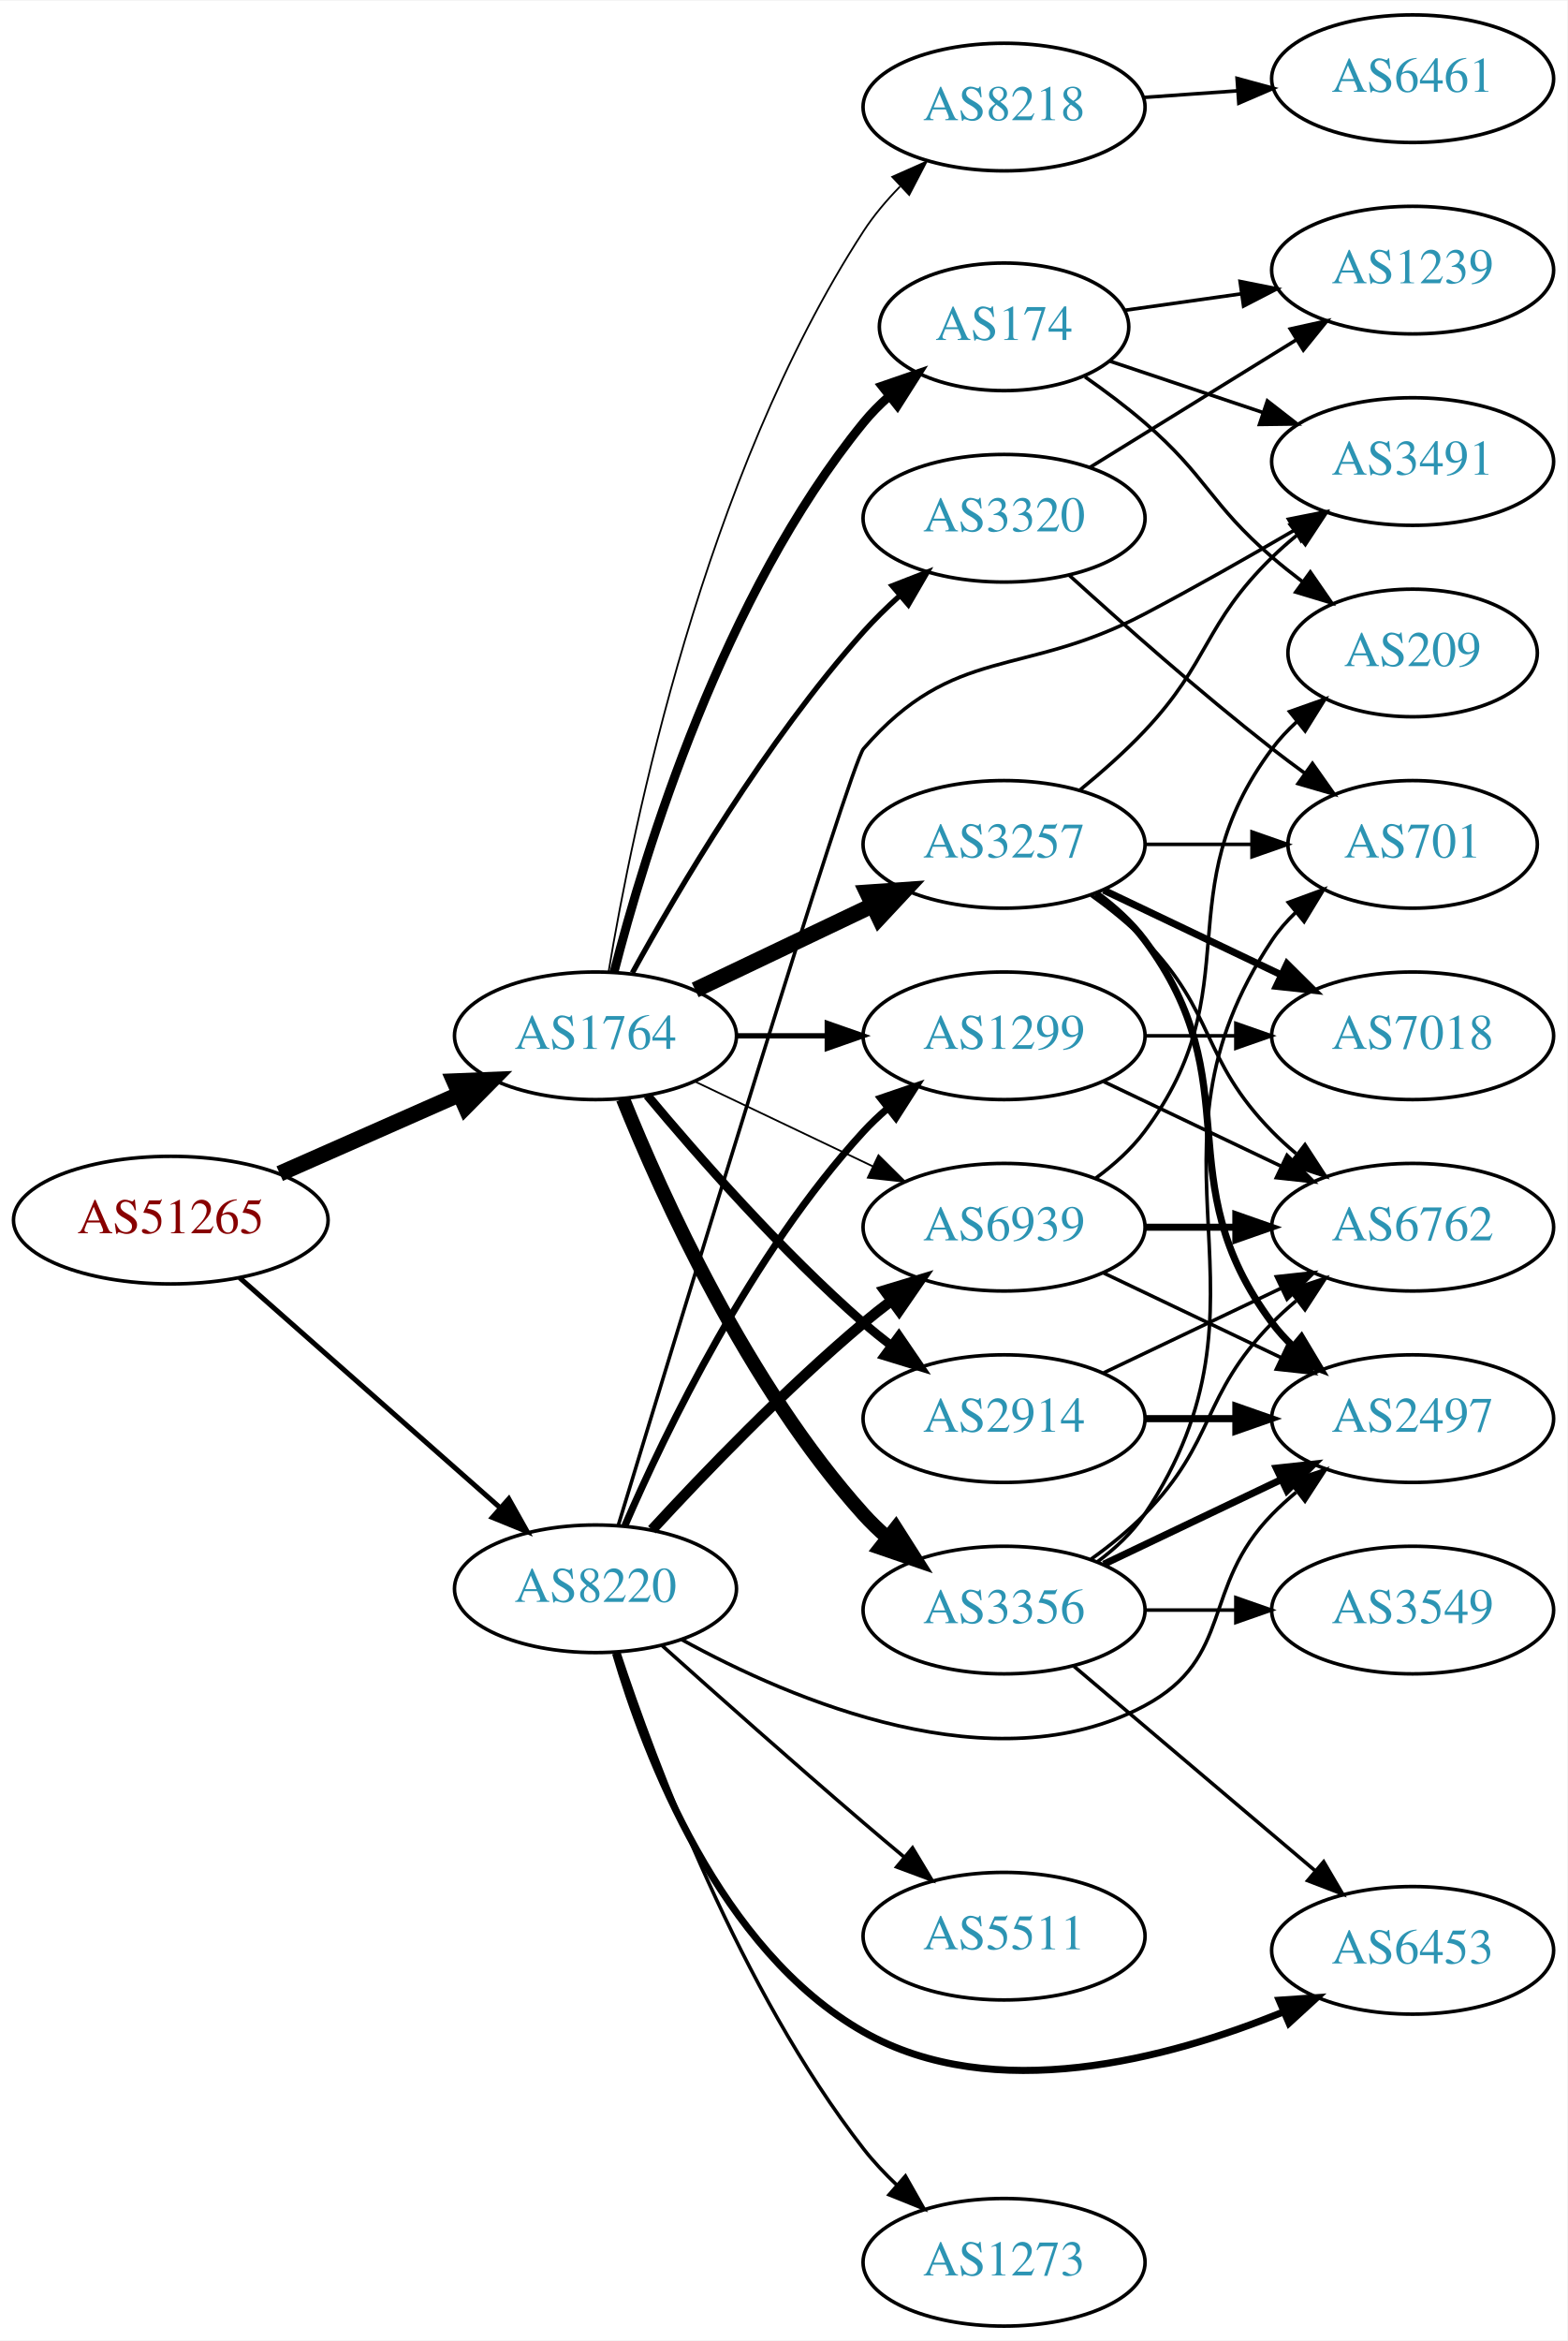
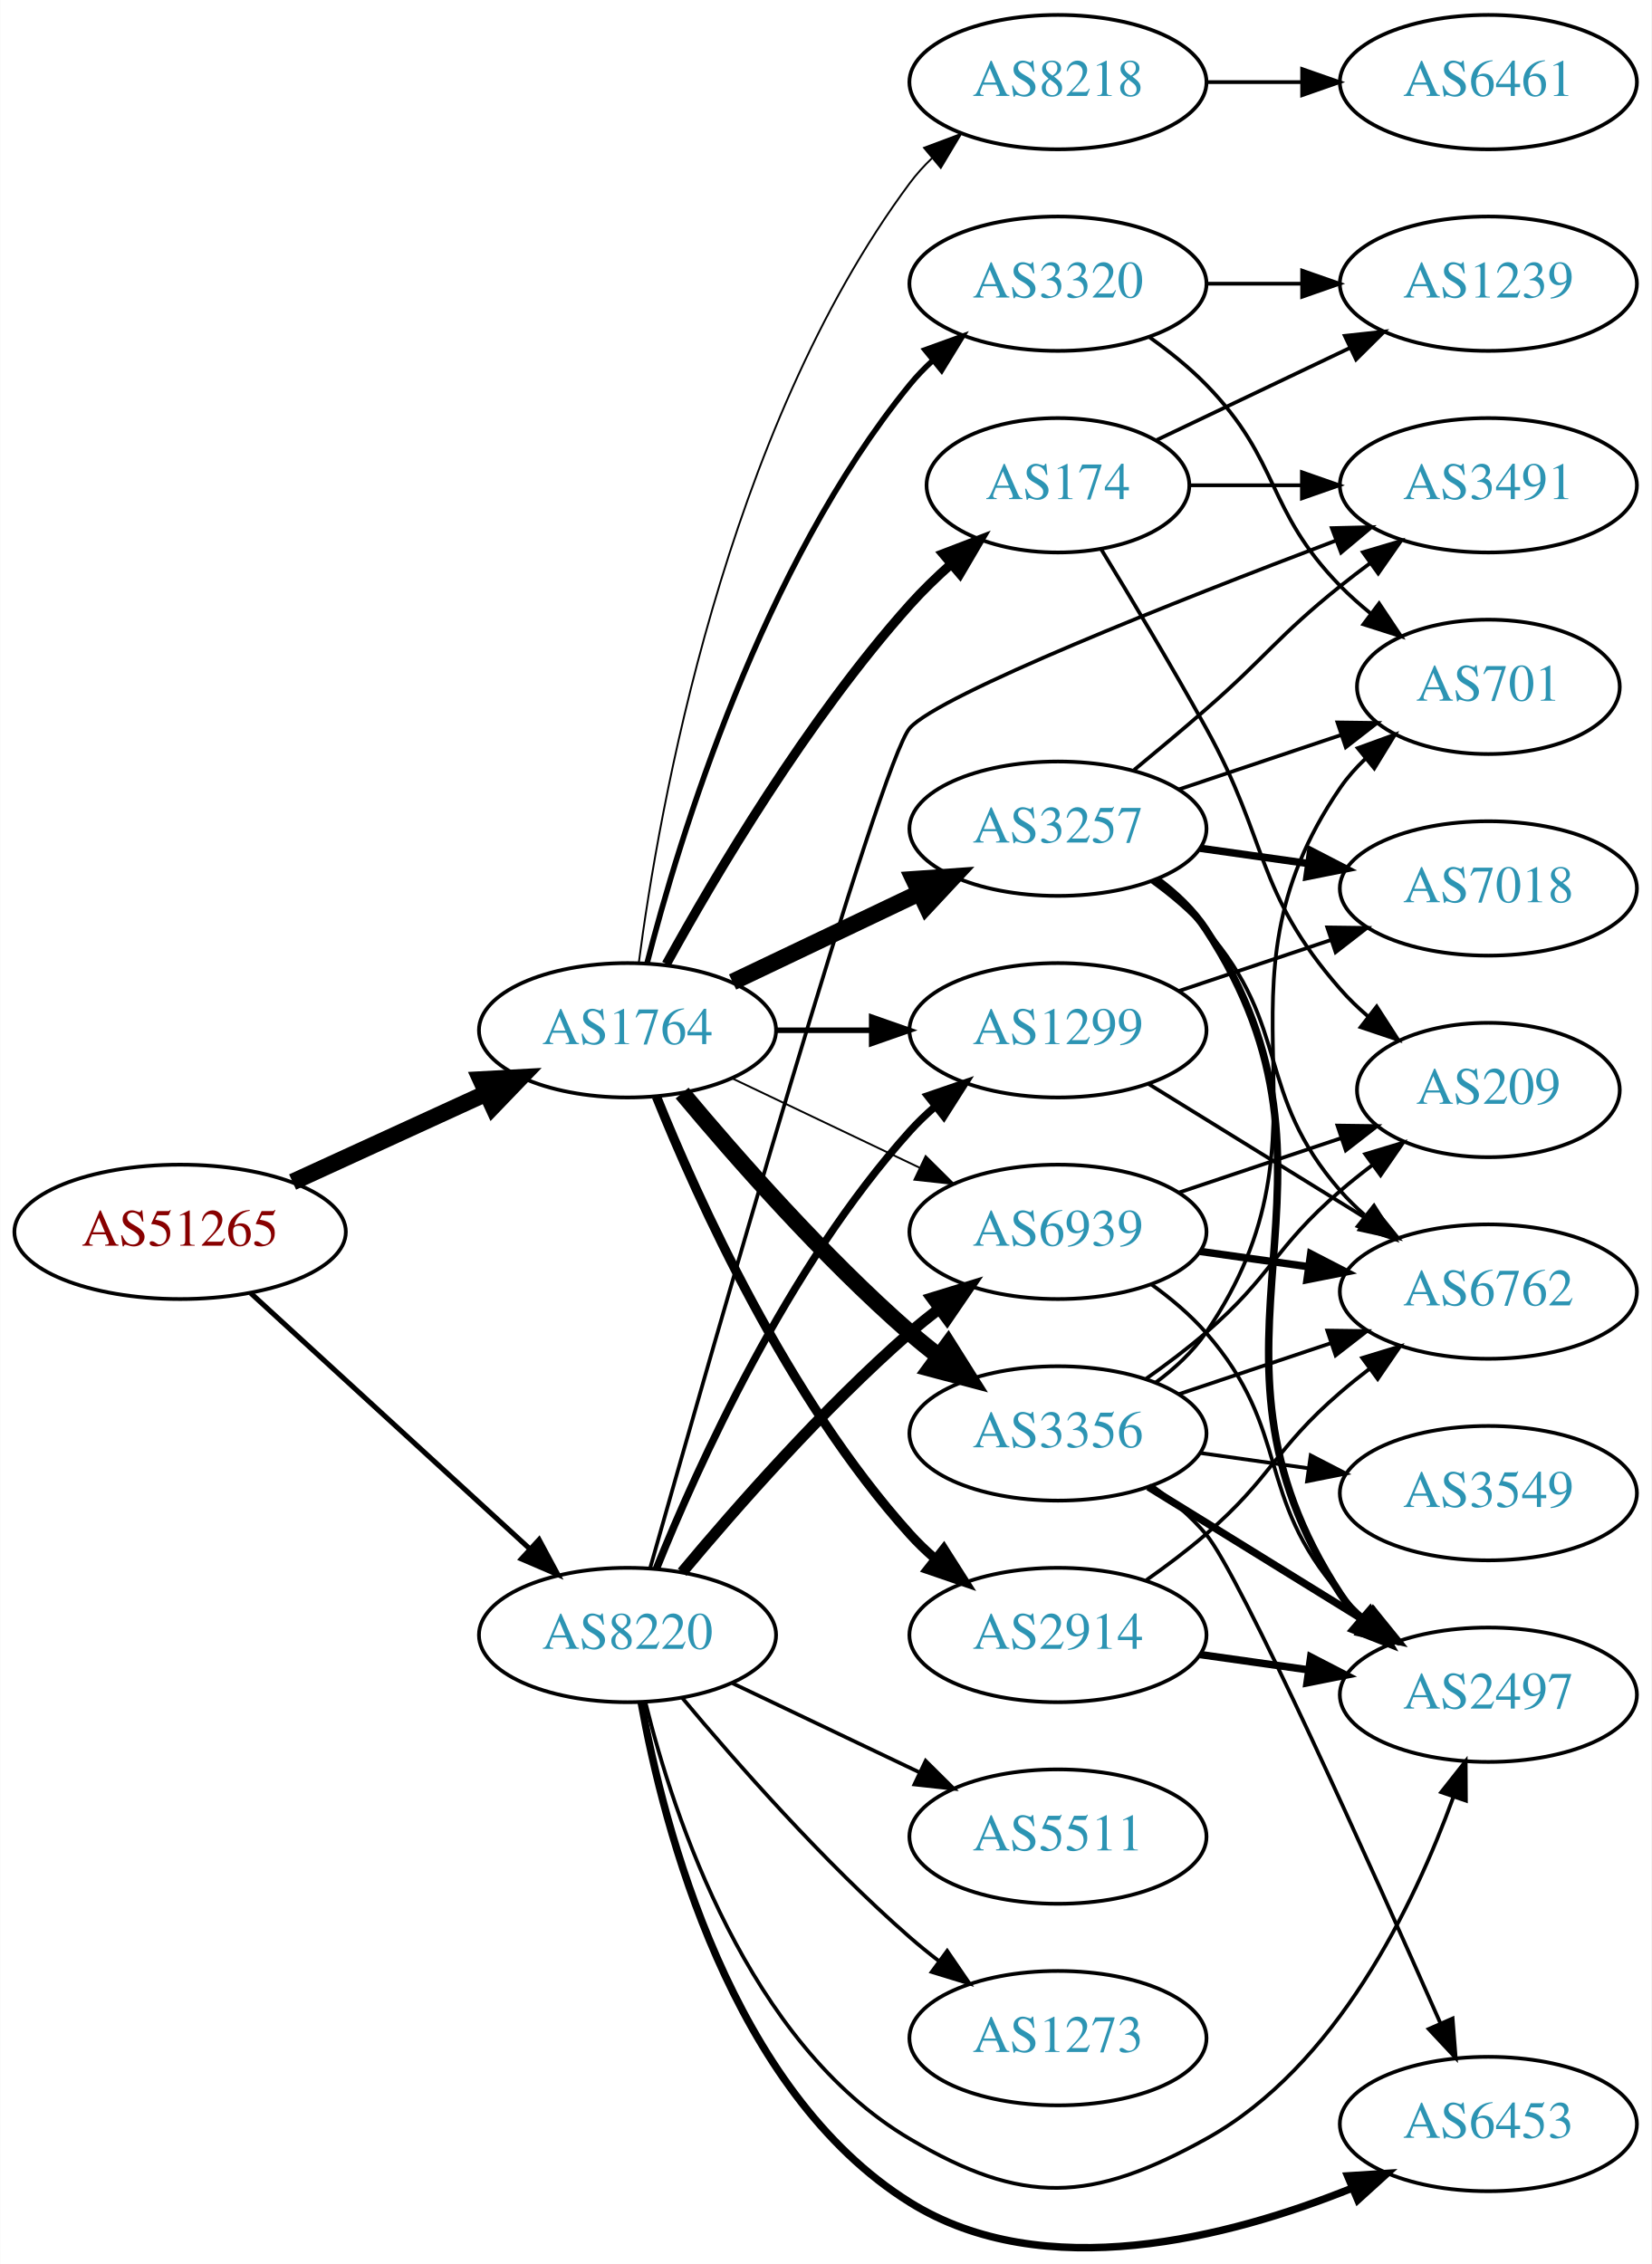
- <svg xmlns="http://www.w3.org/2000/svg" xmlns:xlink="http://www.w3.org/1999/xlink" width="442pt" height="660pt" viewBox="0.00 0.00 442.27 660.00">
-   <g id="graph0" class="graph" transform="scale(1 1) rotate(0) translate(4 656)">
-     <polygon fill="white" stroke="none" points="-4,4 -4,-656 438.271,-656 438.271,4 -4,4" />
+ <svg xmlns="http://www.w3.org/2000/svg" xmlns:xlink="http://www.w3.org/1999/xlink" width="442pt" height="606pt" viewBox="0.00 0.00 442.27 606.50">
+   <g id="graph0" class="graph" transform="scale(1 1) rotate(0) translate(4 602.495)">
+     <polygon fill="white" stroke="none" points="-4,4 -4,-602.495 438.271,-602.495 438.271,4 -4,4" />
    <g id="node1" class="node">
      <g id="a_node1">
        <a xlink:href="/asn/51265" xlink:title="AS51265 ~ Mass Response Service GmbH [AT]">
-           <ellipse fill="#ffffff" stroke="black" cx="44.196" cy="-312" rx="44.393" ry="18" />
-           <text text-anchor="middle" x="44.196" y="-308.3" font-family="Times,serif" font-size="14.00" fill="#880000">AS51265</text>
+           <ellipse fill="#ffffff" stroke="black" cx="44.196" cy="-272.495" rx="44.393" ry="18" />
+           <text text-anchor="middle" x="44.196" y="-268.795" font-family="Times,serif" font-size="14.00" fill="#880000">AS51265</text>
        </a>
      </g>
    </g>
    <g id="node2" class="node">
      <g id="a_node2">
        <a xlink:href="/asn/1764" xlink:title="AS1764 ~ NEXTLAYER-AS [AT]">
-           <ellipse fill="#ffffff" stroke="black" cx="164.039" cy="-364" rx="39.794" ry="18" />
-           <text text-anchor="middle" x="164.039" y="-360.3" font-family="Times,serif" font-size="14.00" fill="#2c94b3">AS1764</text>
+           <ellipse fill="#ffffff" stroke="black" cx="164.039" cy="-326.495" rx="39.794" ry="18" />
+           <text text-anchor="middle" x="164.039" y="-322.795" font-family="Times,serif" font-size="14.00" fill="#2c94b3">AS1764</text>
        </a>
      </g>
    </g>
    <g id="edge1" class="edge">
-       <path fill="none" stroke="black" stroke-width="4.5" d="M74.933,-325.122C90.322,-331.913 109.265,-340.271 125.637,-347.496" />
-       <polygon fill="black" stroke="black" stroke-width="4.5" points="124.196,-351.164 134.934,-351.598 127.375,-343.959 124.196,-351.164" />
+       <path fill="none" stroke="black" stroke-width="4.5" d="M74.326,-285.844C89.937,-292.997 109.335,-301.886 126.007,-309.526" />
+       <polygon fill="black" stroke="black" stroke-width="4.5" points="124.727,-313.271 135.459,-313.857 128.008,-306.112 124.727,-313.271" />
    </g>
    <g id="node3" class="node">
      <g id="a_node3">
        <a xlink:href="/asn/8220" xlink:title="AS8220 ~ COLT [GB]">
-           <ellipse fill="#ffffff" stroke="black" cx="164.039" cy="-208" rx="39.794" ry="18" />
-           <text text-anchor="middle" x="164.039" y="-204.3" font-family="Times,serif" font-size="14.00" fill="#2c94b3">AS8220</text>
+           <ellipse fill="#ffffff" stroke="black" cx="164.039" cy="-164.495" rx="39.794" ry="18" />
+           <text text-anchor="middle" x="164.039" y="-160.795" font-family="Times,serif" font-size="14.00" fill="#2c94b3">AS8220</text>
        </a>
      </g>
    </g>
    <g id="edge2" class="edge">
-       <path fill="none" stroke="black" stroke-width="1.414" d="M63.609,-295.75C83.326,-278.349 114.773,-250.596 137.016,-230.966" />
-       <polygon fill="black" stroke="black" stroke-width="1.414" points="139.573,-233.377 144.755,-224.136 134.941,-228.129 139.573,-233.377" />
+       <path fill="none" stroke="black" stroke-width="1.375" d="M63.094,-256.092C83.022,-237.829 115.38,-208.174 137.857,-187.574" />
+       <polygon fill="black" stroke="black" stroke-width="1.375" points="140.351,-190.035 145.359,-180.699 135.622,-184.875 140.351,-190.035" />
    </g>
    <g id="node4" class="node">
      <g id="a_node4">
-         <a xlink:href="/asn/3257" xlink:title="AS3257 ~ GTT [DE]">
-           <ellipse fill="#ffffff" stroke="black" cx="279.332" cy="-418" rx="39.794" ry="18" />
-           <text text-anchor="middle" x="279.332" y="-414.3" font-family="Times,serif" font-size="14.00" fill="#2c94b3">AS3257</text>
+         <a xlink:href="/asn/2914" xlink:title="AS2914 ~ NTT America, Inc. [US]">
+           <ellipse fill="#ffffff" stroke="black" cx="279.332" cy="-164.495" rx="39.794" ry="18" />
+           <text text-anchor="middle" x="279.332" y="-160.795" font-family="Times,serif" font-size="14.00" fill="#2c94b3">AS2914</text>
        </a>
      </g>
    </g>
    <g id="edge3" class="edge">
-       <path fill="none" stroke="black" stroke-width="4.5" d="M192.175,-376.934C207.169,-384.081 225.99,-393.052 242.213,-400.785" />
-       <polygon fill="black" stroke="black" stroke-width="4.5" points="240.695,-404.423 251.417,-405.171 244.084,-397.314 240.695,-404.423" />
+       <path fill="none" stroke="black" stroke-width="2.5" d="M171.786,-308.708C182.837,-281.252 206.891,-227.917 239.685,-191.495 241.688,-189.271 243.906,-187.132 246.239,-185.098" />
+       <polygon fill="black" stroke="black" stroke-width="2.5" points="248.769,-187.56 254.458,-178.622 244.437,-182.062 248.769,-187.56" />
    </g>
    <g id="node5" class="node">
      <g id="a_node5">
-         <a xlink:href="/asn/2914" xlink:title="AS2914 ~ NTT America, Inc. [US]">
-           <ellipse fill="#ffffff" stroke="black" cx="279.332" cy="-256" rx="39.794" ry="18" />
-           <text text-anchor="middle" x="279.332" y="-252.3" font-family="Times,serif" font-size="14.00" fill="#2c94b3">AS2914</text>
+         <a xlink:href="/asn/174" xlink:title="AS174 ~ Cogent Communications [US]">
+           <ellipse fill="#ffffff" stroke="black" cx="279.332" cy="-472.495" rx="35.194" ry="18" />
+           <text text-anchor="middle" x="279.332" y="-468.795" font-family="Times,serif" font-size="14.00" fill="#2c94b3">AS174</text>
        </a>
      </g>
    </g>
    <g id="edge4" class="edge">
-       <path fill="none" stroke="black" stroke-width="2.5" d="M178.669,-347.183C192.951,-330.071 216.498,-303.255 239.685,-283 242.151,-280.846 244.789,-278.706 247.487,-276.628" />
-       <polygon fill="black" stroke="black" stroke-width="2.5" points="249.66,-279.375 255.641,-270.63 245.512,-273.736 249.66,-279.375" />
+       <path fill="none" stroke="black" stroke-width="2.5" d="M174.442,-344.242C187.342,-367.691 212.093,-409.63 239.685,-440.495 242.994,-444.197 246.746,-447.837 250.579,-451.259" />
+       <polygon fill="black" stroke="black" stroke-width="2.5" points="248.553,-454.13 258.444,-457.926 253.08,-448.79 248.553,-454.13" />
    </g>
    <g id="node6" class="node">
      <g id="a_node6">
-         <a xlink:href="/asn/174" xlink:title="AS174 ~ Cogent Communications [US]">
-           <ellipse fill="#ffffff" stroke="black" cx="279.332" cy="-564" rx="35.194" ry="18" />
-           <text text-anchor="middle" x="279.332" y="-560.3" font-family="Times,serif" font-size="14.00" fill="#2c94b3">AS174</text>
+         <a xlink:href="/asn/3356" xlink:title="AS3356 ~ Level 3 Parent, LLC [US]">
+           <ellipse fill="#ffffff" stroke="black" cx="279.332" cy="-218.495" rx="39.794" ry="18" />
+           <text text-anchor="middle" x="279.332" y="-214.795" font-family="Times,serif" font-size="14.00" fill="#2c94b3">AS3356</text>
        </a>
      </g>
    </g>
    <g id="edge5" class="edge">
-       <path fill="none" stroke="black" stroke-width="2.5" d="M169.259,-381.905C177.849,-415.352 199.99,-488.329 239.685,-537 241.806,-539.601 244.239,-542.061 246.829,-544.359" />
-       <polygon fill="black" stroke="black" stroke-width="2.5" points="244.901,-547.296 254.919,-550.744 249.238,-541.801 244.901,-547.296" />
+       <path fill="none" stroke="black" stroke-width="4.5" d="M178.669,-309.678C192.951,-292.566 216.498,-265.75 239.685,-245.495 242.151,-243.341 244.789,-241.201 247.487,-239.124" />
+       <polygon fill="black" stroke="black" stroke-width="4.5" points="249.919,-242.222 255.641,-233.125 245.252,-235.879 249.919,-242.222" />
    </g>
    <g id="node7" class="node">
      <g id="a_node7">
-         <a xlink:href="/asn/3356" xlink:title="AS3356 ~ Level 3 Parent, LLC [US]">
-           <ellipse fill="#ffffff" stroke="black" cx="279.332" cy="-202" rx="39.794" ry="18" />
-           <text text-anchor="middle" x="279.332" y="-198.3" font-family="Times,serif" font-size="14.00" fill="#2c94b3">AS3356</text>
+         <a xlink:href="/asn/1299" xlink:title="AS1299 ~ Telia Carrier [EU]">
+           <ellipse fill="#ffffff" stroke="black" cx="279.332" cy="-326.495" rx="39.794" ry="18" />
+           <text text-anchor="middle" x="279.332" y="-322.795" font-family="Times,serif" font-size="14.00" fill="#2c94b3">AS1299</text>
        </a>
      </g>
    </g>
    <g id="edge6" class="edge">
-       <path fill="none" stroke="black" stroke-width="4" d="M171.786,-346.213C182.837,-318.757 206.891,-265.422 239.685,-229 241.688,-226.776 243.906,-224.637 246.239,-222.603" />
-       <polygon fill="black" stroke="black" stroke-width="4" points="248.769,-225.065 254.458,-216.127 244.437,-219.567 248.769,-225.065" />
+       <path fill="none" stroke="black" stroke-width="1.5" d="M203.711,-326.495C211.914,-326.495 220.678,-326.495 229.21,-326.495" />
+       <polygon fill="black" stroke="black" stroke-width="1.5" points="229.449,-329.995 239.449,-326.495 229.449,-322.995 229.449,-329.995" />
    </g>
    <g id="node8" class="node">
      <g id="a_node8">
-         <a xlink:href="/asn/3320" xlink:title="AS3320 ~ DTAG [DE]">
-           <ellipse fill="#ffffff" stroke="black" cx="279.332" cy="-510" rx="39.794" ry="18" />
-           <text text-anchor="middle" x="279.332" y="-506.3" font-family="Times,serif" font-size="14.00" fill="#2c94b3">AS3320</text>
+         <a xlink:href="/asn/3257" xlink:title="AS3257 ~ GTT [DE]">
+           <ellipse fill="#ffffff" stroke="black" cx="279.332" cy="-380.495" rx="39.794" ry="18" />
+           <text text-anchor="middle" x="279.332" y="-376.795" font-family="Times,serif" font-size="14.00" fill="#2c94b3">AS3257</text>
        </a>
      </g>
    </g>
    <g id="edge7" class="edge">
-       <path fill="none" stroke="black" stroke-width="1.5" d="M174.442,-381.747C187.342,-405.196 212.093,-447.135 239.685,-478 242.773,-481.454 246.246,-484.854 249.811,-488.074" />
-       <polygon fill="black" stroke="black" stroke-width="1.5" points="247.775,-490.938 257.647,-494.784 252.328,-485.621 247.775,-490.938" />
+       <path fill="none" stroke="black" stroke-width="4.5" d="M192.175,-339.43C207.169,-346.576 225.99,-355.547 242.213,-363.28" />
+       <polygon fill="black" stroke="black" stroke-width="4.5" points="240.695,-366.918 251.417,-367.666 244.084,-359.809 240.695,-366.918" />
    </g>
    <g id="node9" class="node">
      <g id="a_node9">
-         <a xlink:href="/asn/1299" xlink:title="AS1299 ~ Telia Carrier [EU]">
-           <ellipse fill="#ffffff" stroke="black" cx="279.332" cy="-364" rx="39.794" ry="18" />
-           <text text-anchor="middle" x="279.332" y="-360.3" font-family="Times,serif" font-size="14.00" fill="#2c94b3">AS1299</text>
+         <a xlink:href="/asn/3320" xlink:title="AS3320 ~ DTAG [DE]">
+           <ellipse fill="#ffffff" stroke="black" cx="279.332" cy="-526.495" rx="39.794" ry="18" />
+           <text text-anchor="middle" x="279.332" y="-522.795" font-family="Times,serif" font-size="14.00" fill="#2c94b3">AS3320</text>
        </a>
      </g>
    </g>
    <g id="edge8" class="edge">
-       <path fill="none" stroke="black" stroke-width="1.5" d="M203.711,-364C211.914,-364 220.678,-364 229.21,-364" />
-       <polygon fill="black" stroke="black" stroke-width="1.5" points="229.449,-367.5 239.449,-364 229.449,-360.5 229.449,-367.5" />
+       <path fill="none" stroke="black" stroke-width="1.5" d="M169.259,-344.401C177.849,-377.847 199.99,-450.824 239.685,-499.495 241.528,-501.755 243.606,-503.908 245.819,-505.942" />
+       <polygon fill="black" stroke="black" stroke-width="1.5" points="243.748,-508.769 253.712,-512.371 248.169,-503.342 243.748,-508.769" />
    </g>
    <g id="node10" class="node">
      <g id="a_node10">
        <a xlink:href="/asn/6939" xlink:title="AS6939 ~ Hurricane Electric LLC [US]">
-           <ellipse fill="#ffffff" stroke="black" cx="279.332" cy="-310" rx="39.794" ry="18" />
-           <text text-anchor="middle" x="279.332" y="-306.3" font-family="Times,serif" font-size="14.00" fill="#2c94b3">AS6939</text>
+           <ellipse fill="#ffffff" stroke="black" cx="279.332" cy="-272.495" rx="39.794" ry="18" />
+           <text text-anchor="middle" x="279.332" y="-268.795" font-family="Times,serif" font-size="14.00" fill="#2c94b3">AS6939</text>
        </a>
      </g>
    </g>
    <g id="edge9" class="edge">
-       <path fill="none" stroke="black" stroke-width="0.5" d="M192.175,-351.066C207.169,-343.919 225.99,-334.948 242.213,-327.215" />
-       <polygon fill="black" stroke="black" stroke-width="0.5" points="243.895,-330.291 251.417,-322.829 240.884,-323.972 243.895,-330.291" />
+       <path fill="none" stroke="black" stroke-width="0.5" d="M192.175,-313.561C207.169,-306.414 225.99,-297.443 242.213,-289.711" />
+       <polygon fill="black" stroke="black" stroke-width="0.5" points="243.895,-292.786 251.417,-285.324 240.884,-286.467 243.895,-292.786" />
    </g>
    <g id="node11" class="node">
      <g id="a_node11">
        <a xlink:href="/asn/8218" xlink:title="AS8218 ~ legacy Neotelecoms [FR]">
-           <ellipse fill="#ffffff" stroke="black" cx="279.332" cy="-626" rx="39.794" ry="18" />
-           <text text-anchor="middle" x="279.332" y="-622.3" font-family="Times,serif" font-size="14.00" fill="#2c94b3">AS8218</text>
+           <ellipse fill="#ffffff" stroke="black" cx="279.332" cy="-580.495" rx="39.794" ry="18" />
+           <text text-anchor="middle" x="279.332" y="-576.795" font-family="Times,serif" font-size="14.00" fill="#2c94b3">AS8218</text>
        </a>
      </g>
    </g>
    <g id="edge10" class="edge">
-       <path fill="none" stroke="black" stroke-width="0.5" d="M167.751,-382.15C174.445,-422.51 194.586,-521.603 239.685,-591 242.571,-595.44 246.156,-599.679 249.969,-603.576" />
-       <polygon fill="black" stroke="black" stroke-width="0.5" points="247.777,-606.318 257.462,-610.613 252.569,-601.216 247.777,-606.318" />
-     </g>
-     <g id="edge30" class="edge">
-       <path fill="none" stroke="black" stroke-width="2" d="M172.349,-225.846C183.81,-252.3 208.01,-302.503 239.685,-337 241.709,-339.204 243.943,-341.33 246.286,-343.354" />
-       <polygon fill="black" stroke="black" stroke-width="2" points="244.495,-346.397 254.524,-349.813 248.814,-340.888 244.495,-346.397" />
-     </g>
-     <g id="edge34" class="edge">
-       <path fill="none" stroke="black" stroke-width="3" d="M179.988,-224.65C194.53,-240.441 217.603,-264.446 239.685,-283 242.192,-285.106 244.858,-287.213 247.574,-289.27" />
-       <polygon fill="black" stroke="black" stroke-width="3" points="245.614,-292.172 255.757,-295.235 249.738,-286.516 245.614,-292.172" />
+       <path fill="none" stroke="black" stroke-width="0.5" d="M167.045,-344.465C172.377,-385.309 190.055,-486.745 239.685,-553.495 241.425,-555.835 243.429,-558.047 245.59,-560.12" />
+       <polygon fill="black" stroke="black" stroke-width="0.5" points="243.465,-562.906 253.386,-566.625 247.95,-557.531 243.465,-562.906" />
+     </g>
+     <g id="edge32" class="edge">
+       <path fill="none" stroke="black" stroke-width="2" d="M171.786,-182.282C182.837,-209.738 206.891,-263.073 239.685,-299.495 241.688,-301.719 243.906,-303.859 246.239,-305.892" />
+       <polygon fill="black" stroke="black" stroke-width="2" points="244.437,-308.928 254.458,-312.368 248.769,-303.43 244.437,-308.928" />
+     </g>
+     <g id="edge35" class="edge">
+       <path fill="none" stroke="black" stroke-width="3" d="M178.669,-181.312C192.951,-198.425 216.498,-225.24 239.685,-245.495 242.151,-247.649 244.789,-249.789 247.487,-251.867" />
+       <polygon fill="black" stroke="black" stroke-width="3" points="245.512,-254.759 255.641,-257.866 249.66,-249.12 245.512,-254.759" />
    </g>
    <g id="node14" class="node">
      <g id="a_node14">
-         <a xlink:href="/asn/2497" xlink:title="AS2497 ~ Internet Initiative Japan Inc. [JP]">
-           <ellipse fill="#ffffff" stroke="black" cx="394.625" cy="-256" rx="39.794" ry="18" />
-           <text text-anchor="middle" x="394.625" y="-252.3" font-family="Times,serif" font-size="14.00" fill="#2c94b3">AS2497</text>
-         </a>
-       </g>
-     </g>
-     <g id="edge31" class="edge">
-       <path fill="none" stroke="black" d="M188.317,-193.696C219.709,-176.411 276.565,-152.301 318.978,-175 344.409,-188.61 334.806,-208.383 354.978,-229 357.071,-231.139 359.354,-233.218 361.731,-235.21" />
-       <polygon fill="black" stroke="black" points="359.974,-238.275 370.031,-241.611 364.249,-232.732 359.974,-238.275" />
+         <a xlink:href="/asn/6453" xlink:title="AS6453 ~ TATA COMMUNICATIONS (AMERICA) INC [US]">
+           <ellipse fill="#ffffff" stroke="black" cx="394.625" cy="-33.495" rx="39.794" ry="18" />
+           <text text-anchor="middle" x="394.625" y="-29.795" font-family="Times,serif" font-size="14.00" fill="#2c94b3">AS6453</text>
+         </a>
+       </g>
+     </g>
+     <g id="edge34" class="edge">
+       <path fill="none" stroke="black" stroke-width="2" d="M167.719,-146.342C173.741,-112.919 191.775,-42.343 239.685,-12.495 275.525,9.832 325.097,-3 358.204,-16.34" />
+       <polygon fill="black" stroke="black" stroke-width="2" points="356.925,-19.599 367.498,-20.272 359.652,-13.152 356.925,-19.599" />
    </g>
    <g id="node15" class="node">
      <g id="a_node15">
-         <a xlink:href="/asn/6453" xlink:title="AS6453 ~ TATA COMMUNICATIONS (AMERICA) INC [US]">
-           <ellipse fill="#ffffff" stroke="black" cx="394.625" cy="-106" rx="39.794" ry="18" />
-           <text text-anchor="middle" x="394.625" y="-102.3" font-family="Times,serif" font-size="14.00" fill="#2c94b3">AS6453</text>
+         <a xlink:href="/asn/2497" xlink:title="AS2497 ~ Internet Initiative Japan Inc. [JP]">
+           <ellipse fill="#ffffff" stroke="black" cx="394.625" cy="-148.495" rx="39.794" ry="18" />
+           <text text-anchor="middle" x="394.625" y="-144.795" font-family="Times,serif" font-size="14.00" fill="#2c94b3">AS2497</text>
        </a>
      </g>
    </g>
    <g id="edge33" class="edge">
-       <path fill="none" stroke="black" stroke-width="2" d="M169.695,-189.815C178.144,-161.082 199.017,-106.082 239.685,-83 276.368,-62.18 325.548,-75.3 358.348,-88.712" />
-       <polygon fill="black" stroke="black" stroke-width="2" points="356.984,-91.935 367.554,-92.66 359.743,-85.502 356.984,-91.935" />
-     </g>
-     <g id="node18" class="node">
-       <g id="a_node18">
+       <path fill="none" stroke="black" d="M168.861,-146.394C176.388,-115.89 196.316,-55.072 239.685,-29.495 270.041,-11.593 288.141,-12.437 318.978,-29.495 353.95,-48.841 374.736,-92.182 385.168,-120.87" />
+       <polygon fill="black" stroke="black" points="381.988,-122.387 388.55,-130.705 388.608,-120.111 381.988,-122.387" />
+     </g>
+     <g id="node19" class="node">
+       <g id="a_node19">
        <a xlink:href="/asn/3491" xlink:title="AS3491 ~ PCCW Global, Inc. [US]">
-           <ellipse fill="#ffffff" stroke="black" cx="394.625" cy="-526" rx="39.794" ry="18" />
-           <text text-anchor="middle" x="394.625" y="-522.3" font-family="Times,serif" font-size="14.00" fill="#2c94b3">AS3491</text>
+           <ellipse fill="#ffffff" stroke="black" cx="394.625" cy="-472.495" rx="39.794" ry="18" />
+           <text text-anchor="middle" x="394.625" y="-468.795" font-family="Times,serif" font-size="14.00" fill="#2c94b3">AS3491</text>
        </a>
      </g>
    </g>
    <g id="edge36" class="edge">
-       <path fill="none" stroke="black" d="M170.447,-225.829C186.976,-280.229 235.931,-440.672 239.685,-445 265.292,-474.521 284.401,-464.789 318.978,-483 333.063,-490.418 348.339,-499.101 361.382,-506.714" />
-       <polygon fill="black" stroke="black" points="359.617,-509.737 370.012,-511.786 363.164,-503.702 359.617,-509.737" />
+       <path fill="none" stroke="black" d="M170.091,-182.406C185.581,-237.105 231.827,-398.796 239.685,-407.495 247.804,-416.483 310.834,-441.403 353.682,-457.646" />
+       <polygon fill="black" stroke="black" points="352.7,-461.016 363.292,-461.272 355.171,-454.467 352.7,-461.016" />
    </g>
    <g id="node21" class="node">
      <g id="a_node21">
        <a xlink:href="/asn/5511" xlink:title="AS5511 ~ Orange S.A. [FR]">
-           <ellipse fill="#ffffff" stroke="black" cx="279.332" cy="-110" rx="39.794" ry="18" />
-           <text text-anchor="middle" x="279.332" y="-106.3" font-family="Times,serif" font-size="14.00" fill="#2c94b3">AS5511</text>
-         </a>
-       </g>
-     </g>
-     <g id="edge32" class="edge">
-       <path fill="none" stroke="black" d="M182.694,-192.101C197.731,-178.63 219.97,-158.87 239.685,-142 243.379,-138.839 247.299,-135.535 251.172,-132.301" />
-       <polygon fill="black" stroke="black" points="253.508,-134.911 258.965,-125.829 249.035,-129.526 253.508,-134.911" />
+           <ellipse fill="#ffffff" stroke="black" cx="279.332" cy="-110.495" rx="39.794" ry="18" />
+           <text text-anchor="middle" x="279.332" y="-106.795" font-family="Times,serif" font-size="14.00" fill="#2c94b3">AS5511</text>
+         </a>
+       </g>
+     </g>
+     <g id="edge31" class="edge">
+       <path fill="none" stroke="black" d="M192.175,-151.561C207.169,-144.414 225.99,-135.443 242.213,-127.711" />
+       <polygon fill="black" stroke="black" points="243.895,-130.786 251.417,-123.324 240.884,-124.467 243.895,-130.786" />
    </g>
    <g id="node22" class="node">
      <g id="a_node22">
        <a xlink:href="/asn/1273" xlink:title="AS1273 ~ Vodafone Group PLC [EU]">
-           <ellipse fill="#ffffff" stroke="black" cx="279.332" cy="-18" rx="39.794" ry="18" />
-           <text text-anchor="middle" x="279.332" y="-14.3" font-family="Times,serif" font-size="14.00" fill="#2c94b3">AS1273</text>
-         </a>
-       </g>
-     </g>
-     <g id="edge35" class="edge">
-       <path fill="none" stroke="black" d="M170.636,-190.014C180.844,-159.142 204.703,-95.047 239.685,-50 242.465,-46.42 245.711,-42.974 249.12,-39.754" />
-       <polygon fill="black" stroke="black" points="251.499,-42.323 256.722,-33.105 246.89,-37.054 251.499,-42.323" />
+           <ellipse fill="#ffffff" stroke="black" cx="279.332" cy="-56.495" rx="39.794" ry="18" />
+           <text text-anchor="middle" x="279.332" y="-52.795" font-family="Times,serif" font-size="14.00" fill="#2c94b3">AS1273</text>
+         </a>
+       </g>
+     </g>
+     <g id="edge37" class="edge">
+       <path fill="none" stroke="black" d="M178.669,-147.678C192.951,-130.566 216.498,-103.75 239.685,-83.495 242.151,-81.341 244.789,-79.201 247.487,-77.124" />
+       <polygon fill="black" stroke="black" points="249.66,-79.87 255.641,-71.125 245.512,-74.231 249.66,-79.87" />
+     </g>
+     <g id="node12" class="node">
+       <g id="a_node12">
+         <a xlink:href="/asn/6762" xlink:title="AS6762 ~ TELECOM ITALIA SPARKLE S.p.A. [IT]">
+           <ellipse fill="#ffffff" stroke="black" cx="394.625" cy="-256.495" rx="39.794" ry="18" />
+           <text text-anchor="middle" x="394.625" y="-252.795" font-family="Times,serif" font-size="14.00" fill="#2c94b3">AS6762</text>
+         </a>
+       </g>
+     </g>
+     <g id="edge24" class="edge">
+       <path fill="none" stroke="black" d="M302.98,-179.173C308.383,-182.982 314.017,-187.222 318.978,-191.495 336.604,-206.679 337.352,-214.311 354.978,-229.495 357.458,-231.632 360.107,-233.76 362.811,-235.83" />
+       <polygon fill="black" stroke="black" points="360.842,-238.726 370.976,-241.817 364.981,-233.081 360.842,-238.726" />
+     </g>
+     <g id="edge25" class="edge">
+       <path fill="none" stroke="black" stroke-width="2" d="M317.428,-159.256C326.72,-157.944 336.811,-156.519 346.518,-155.148" />
+       <polygon fill="black" stroke="black" stroke-width="2" points="347.033,-158.61 356.445,-153.746 346.054,-151.679 347.033,-158.61" />
+     </g>
+     <g id="node16" class="node">
+       <g id="a_node16">
+         <a xlink:href="/asn/209" xlink:title="AS209 ~ CenturyLink Communications, LLC [US]">
+           <ellipse fill="#ffffff" stroke="black" cx="394.625" cy="-310.495" rx="35.194" ry="18" />
+           <text text-anchor="middle" x="394.625" y="-306.795" font-family="Times,serif" font-size="14.00" fill="#2c94b3">AS209</text>
+         </a>
+       </g>
+     </g>
+     <g id="edge28" class="edge">
+       <path fill="none" stroke="black" d="M290.958,-455.282C298.89,-442.276 309.883,-423.919 318.978,-407.495 335.926,-376.89 331.963,-363.843 354.978,-337.495 357.186,-334.968 359.678,-332.558 362.306,-330.292" />
+       <polygon fill="black" stroke="black" points="364.709,-332.857 370.453,-323.954 360.411,-327.332 364.709,-332.857" />
+     </g>
+     <g id="edge26" class="edge">
+       <path fill="none" stroke="black" d="M314.631,-472.495C324.008,-472.495 334.358,-472.495 344.393,-472.495" />
+       <polygon fill="black" stroke="black" points="344.681,-475.995 354.681,-472.495 344.681,-468.995 344.681,-475.995" />
+     </g>
+     <g id="node20" class="node">
+       <g id="a_node20">
+         <a xlink:href="/asn/1239" xlink:title="AS1239 ~ Sprint [US]">
+           <ellipse fill="#ffffff" stroke="black" cx="394.625" cy="-526.495" rx="39.794" ry="18" />
+           <text text-anchor="middle" x="394.625" y="-522.795" font-family="Times,serif" font-size="14.00" fill="#2c94b3">AS1239</text>
+         </a>
+       </g>
+     </g>
+     <g id="edge27" class="edge">
+       <path fill="none" stroke="black" d="M305.757,-484.614C321.059,-491.908 340.783,-501.309 357.665,-509.355" />
+       <polygon fill="black" stroke="black" points="356.172,-512.521 366.705,-513.664 359.184,-506.202 356.172,-512.521" />
+     </g>
+     <g id="edge11" class="edge">
+       <path fill="none" stroke="black" d="M311.589,-228.979C324.238,-233.222 339.017,-238.179 352.518,-242.708" />
+       <polygon fill="black" stroke="black" points="351.482,-246.051 362.076,-245.913 353.708,-239.415 351.482,-246.051" />
    </g>
    <g id="node13" class="node">
      <g id="a_node13">
-         <a xlink:href="/asn/6762" xlink:title="AS6762 ~ TELECOM ITALIA SPARKLE S.p.A. [IT]">
-           <ellipse fill="#ffffff" stroke="black" cx="394.625" cy="-310" rx="39.794" ry="18" />
-           <text text-anchor="middle" x="394.625" y="-306.3" font-family="Times,serif" font-size="14.00" fill="#2c94b3">AS6762</text>
-         </a>
-       </g>
-     </g>
-     <g id="edge18" class="edge">
-       <path fill="none" stroke="black" d="M303.926,-403.611C309.182,-399.852 314.513,-395.563 318.978,-391 339.151,-370.383 334.806,-357.617 354.978,-337 357.071,-334.861 359.354,-332.782 361.731,-330.79" />
-       <polygon fill="black" stroke="black" points="364.249,-333.268 370.031,-324.389 359.974,-327.725 364.249,-333.268" />
-     </g>
-     <g id="edge20" class="edge">
-       <path fill="none" stroke="black" stroke-width="2" d="M305.262,-404.118C310.338,-400.389 315.256,-395.984 318.978,-391 349.249,-350.458 324.707,-323.542 354.978,-283 356.723,-280.664 358.73,-278.455 360.893,-276.383" />
-       <polygon fill="black" stroke="black" stroke-width="2" points="363.253,-278.973 368.694,-269.882 358.771,-273.595 363.253,-278.973" />
-     </g>
-     <g id="node16" class="node">
-       <g id="a_node16">
-         <a xlink:href="/asn/701" xlink:title="AS701 ~ UUNET [US]">
-           <ellipse fill="#ffffff" stroke="black" cx="394.625" cy="-418" rx="35.194" ry="18" />
-           <text text-anchor="middle" x="394.625" y="-414.3" font-family="Times,serif" font-size="14.00" fill="#2c94b3">AS701</text>
-         </a>
-       </g>
-     </g>
-     <g id="edge17" class="edge">
-       <path fill="none" stroke="black" d="M319.004,-418C328.709,-418 339.2,-418 349.163,-418" />
-       <polygon fill="black" stroke="black" points="349.299,-421.5 359.299,-418 349.299,-414.5 349.299,-421.5" />
+         <a xlink:href="/asn/3549" xlink:title="AS3549 ~ Level 3 Parent, LLC [US]">
+           <ellipse fill="#ffffff" stroke="black" cx="394.625" cy="-202.495" rx="39.794" ry="18" />
+           <text text-anchor="middle" x="394.625" y="-198.795" font-family="Times,serif" font-size="14.00" fill="#2c94b3">AS3549</text>
+         </a>
+       </g>
+     </g>
+     <g id="edge12" class="edge">
+       <path fill="none" stroke="black" d="M317.428,-213.256C326.72,-211.944 336.811,-210.519 346.518,-209.148" />
+       <polygon fill="black" stroke="black" points="347.033,-212.61 356.445,-207.746 346.054,-205.679 347.033,-212.61" />
+     </g>
+     <g id="edge13" class="edge">
+       <path fill="none" stroke="black" d="M304.83,-204.271C309.929,-200.559 314.965,-196.248 318.978,-191.495 328.057,-180.742 363.189,-102.576 381.838,-60.366" />
+       <polygon fill="black" stroke="black" points="385.045,-61.767 385.876,-51.205 378.64,-58.944 385.045,-61.767" />
+     </g>
+     <g id="edge14" class="edge">
+       <path fill="none" stroke="black" stroke-width="2" d="M303.532,-204.161C320.333,-193.78 343.25,-179.62 361.766,-168.18" />
+       <polygon fill="black" stroke="black" stroke-width="2" points="363.788,-171.044 370.456,-162.811 360.109,-165.089 363.788,-171.044" />
+     </g>
+     <g id="edge15" class="edge">
+       <path fill="none" stroke="black" d="M302.98,-233.173C308.383,-236.982 314.017,-241.222 318.978,-245.495 336.604,-260.679 337.352,-268.311 354.978,-283.495 357.664,-285.809 360.547,-288.113 363.484,-290.344" />
+       <polygon fill="black" stroke="black" points="361.64,-293.33 371.784,-296.385 365.759,-287.67 361.64,-293.33" />
    </g>
    <g id="node17" class="node">
      <g id="a_node17">
+         <a xlink:href="/asn/701" xlink:title="AS701 ~ UUNET [US]">
+           <ellipse fill="#ffffff" stroke="black" cx="394.625" cy="-418.495" rx="35.194" ry="18" />
+           <text text-anchor="middle" x="394.625" y="-414.795" font-family="Times,serif" font-size="14.00" fill="#2c94b3">AS701</text>
+         </a>
+       </g>
+     </g>
+     <g id="edge16" class="edge">
+       <path fill="none" stroke="black" d="M305.562,-232.162C310.623,-235.903 315.459,-240.366 318.978,-245.495 356.79,-300.603 317.166,-336.388 354.978,-391.495 356.877,-394.262 359.158,-396.835 361.652,-399.206" />
+       <polygon fill="black" stroke="black" points="359.639,-402.081 369.596,-405.701 364.069,-396.662 359.639,-402.081" />
+     </g>
+     <g id="edge30" class="edge">
+       <path fill="none" stroke="black" d="M303.532,-312.161C320.333,-301.78 343.25,-287.62 361.766,-276.18" />
+       <polygon fill="black" stroke="black" points="363.788,-279.044 370.456,-270.811 360.109,-273.089 363.788,-279.044" />
+     </g>
+     <g id="node18" class="node">
+       <g id="a_node18">
        <a xlink:href="/asn/7018" xlink:title="AS7018 ~ AT&amp;T Services, Inc. [US]">
-           <ellipse fill="#ffffff" stroke="black" cx="394.625" cy="-364" rx="39.794" ry="18" />
-           <text text-anchor="middle" x="394.625" y="-360.3" font-family="Times,serif" font-size="14.00" fill="#2c94b3">AS7018</text>
-         </a>
-       </g>
-     </g>
-     <g id="edge16" class="edge">
-       <path fill="none" stroke="black" stroke-width="2" d="M307.468,-405.066C322.462,-397.919 341.283,-388.948 357.506,-381.215" />
-       <polygon fill="black" stroke="black" stroke-width="2" points="359.188,-384.291 366.71,-376.829 356.177,-377.972 359.188,-384.291" />
+           <ellipse fill="#ffffff" stroke="black" cx="394.625" cy="-364.495" rx="39.794" ry="18" />
+           <text text-anchor="middle" x="394.625" y="-360.795" font-family="Times,serif" font-size="14.00" fill="#2c94b3">AS7018</text>
+         </a>
+       </g>
+     </g>
+     <g id="edge29" class="edge">
+       <path fill="none" stroke="black" d="M311.589,-336.979C324.238,-341.222 339.017,-346.179 352.518,-350.708" />
+       <polygon fill="black" stroke="black" points="351.482,-354.051 362.076,-353.913 353.708,-347.415 351.482,-354.051" />
    </g>
    <g id="edge19" class="edge">
-       <path fill="none" stroke="black" d="M300.82,-433.396C306.94,-438.399 313.478,-444.171 318.978,-450 337.525,-469.654 335.643,-480.12 354.978,-499 357.119,-501.091 359.437,-503.135 361.837,-505.103" />
-       <polygon fill="black" stroke="black" points="360.105,-508.183 370.18,-511.461 364.348,-502.616 360.105,-508.183" />
-     </g>
-     <g id="edge24" class="edge">
-       <path fill="none" stroke="black" d="M307.468,-268.934C322.462,-276.081 341.283,-285.052 357.506,-292.785" />
-       <polygon fill="black" stroke="black" points="356.177,-296.028 366.71,-297.171 359.188,-289.709 356.177,-296.028" />
-     </g>
-     <g id="edge25" class="edge">
-       <path fill="none" stroke="black" stroke-width="2" d="M319.004,-256C327.207,-256 335.971,-256 344.503,-256" />
-       <polygon fill="black" stroke="black" stroke-width="2" points="344.742,-259.5 354.742,-256 344.742,-252.5 344.742,-259.5" />
+       <path fill="none" stroke="black" d="M304.31,-366.461C309.55,-362.688 314.778,-358.303 318.978,-353.495 341.993,-327.148 331.963,-309.843 354.978,-283.495 356.947,-281.241 359.141,-279.081 361.457,-277.032" />
+       <polygon fill="black" stroke="black" points="363.992,-279.489 369.646,-270.53 359.639,-274.007 363.992,-279.489" />
+     </g>
+     <g id="edge21" class="edge">
+       <path fill="none" stroke="black" stroke-width="2" d="M305.724,-366.937C310.776,-363.19 315.568,-358.697 318.978,-353.495 363.229,-285.994 310.727,-242.997 354.978,-175.495 356.577,-173.057 358.479,-170.774 360.569,-168.651" />
+       <polygon fill="black" stroke="black" stroke-width="2" points="362.937,-171.23 368.232,-162.054 358.37,-165.926 362.937,-171.23" />
+     </g>
+     <g id="edge18" class="edge">
+       <path fill="none" stroke="black" d="M311.589,-390.979C325.106,-395.513 341.055,-400.863 355.278,-405.633" />
+       <polygon fill="black" stroke="black" points="354.205,-408.965 364.799,-408.827 356.431,-402.328 354.205,-408.965" />
+     </g>
+     <g id="edge17" class="edge">
+       <path fill="none" stroke="black" stroke-width="2" d="M317.428,-375.256C326.72,-373.944 336.811,-372.519 346.518,-371.148" />
+       <polygon fill="black" stroke="black" stroke-width="2" points="347.033,-374.61 356.445,-369.746 346.054,-367.679 347.033,-374.61" />
+     </g>
+     <g id="edge20" class="edge">
+       <path fill="none" stroke="black" d="M299.756,-396.258C305.954,-401.373 312.805,-407.116 318.978,-412.495 335.342,-426.754 338.045,-431.917 354.978,-445.495 357.532,-447.543 360.232,-449.611 362.969,-451.641" />
+       <polygon fill="black" stroke="black" points="361.027,-454.556 371.185,-457.566 365.121,-448.878 361.027,-454.556" />
    </g>
    <g id="edge22" class="edge">
-       <path fill="none" stroke="black" d="M309.213,-554.313C322.317,-549.918 338.054,-544.639 352.371,-539.837" />
-       <polygon fill="black" stroke="black" points="353.638,-543.104 362.006,-536.605 351.412,-536.467 353.638,-543.104" />
-     </g>
-     <g id="node19" class="node">
-       <g id="a_node19">
-         <a xlink:href="/asn/1239" xlink:title="AS1239 ~ Sprint [US]">
-           <ellipse fill="#ffffff" stroke="black" cx="394.625" cy="-580" rx="39.794" ry="18" />
-           <text text-anchor="middle" x="394.625" y="-576.3" font-family="Times,serif" font-size="14.00" fill="#2c94b3">AS1239</text>
-         </a>
-       </g>
-     </g>
-     <g id="edge21" class="edge">
-       <path fill="none" stroke="black" d="M313.405,-568.671C323.706,-570.126 335.273,-571.759 346.348,-573.323" />
-       <polygon fill="black" stroke="black" points="345.94,-576.8 356.331,-574.733 346.919,-569.869 345.94,-576.8" />
-     </g>
-     <g id="node20" class="node">
-       <g id="a_node20">
-         <a xlink:href="/asn/209" xlink:title="AS209 ~ CenturyLink Communications, LLC [US]">
-           <ellipse fill="#ffffff" stroke="black" cx="394.625" cy="-472" rx="35.194" ry="18" />
-           <text text-anchor="middle" x="394.625" y="-468.3" font-family="Times,serif" font-size="14.00" fill="#2c94b3">AS209</text>
-         </a>
-       </g>
+       <path fill="none" stroke="black" d="M303.926,-512.106C309.182,-508.347 314.513,-504.058 318.978,-499.495 339.151,-478.878 334.806,-466.113 354.978,-445.495 357.457,-442.961 360.204,-440.512 363.056,-438.191" />
+       <polygon fill="black" stroke="black" points="365.359,-440.839 371.242,-432.027 361.148,-435.247 365.359,-440.839" />
    </g>
    <g id="edge23" class="edge">
-       <path fill="none" stroke="black" d="M302.172,-549.89C307.818,-545.937 313.769,-541.487 318.978,-537 336.604,-521.816 337.352,-514.184 354.978,-499 357.664,-496.686 360.547,-494.383 363.484,-492.152" />
-       <polygon fill="black" stroke="black" points="365.759,-494.825 371.784,-486.11 361.64,-489.165 365.759,-494.825" />
-     </g>
-     <g id="node12" class="node">
-       <g id="a_node12">
-         <a xlink:href="/asn/3549" xlink:title="AS3549 ~ Level 3 Parent, LLC [US]">
-           <ellipse fill="#ffffff" stroke="black" cx="394.625" cy="-202" rx="39.794" ry="18" />
-           <text text-anchor="middle" x="394.625" y="-198.3" font-family="Times,serif" font-size="14.00" fill="#2c94b3">AS3549</text>
-         </a>
-       </g>
-     </g>
-     <g id="edge11" class="edge">
-       <path fill="none" stroke="black" d="M319.004,-202C327.207,-202 335.971,-202 344.503,-202" />
-       <polygon fill="black" stroke="black" points="344.742,-205.5 354.742,-202 344.742,-198.5 344.742,-205.5" />
-     </g>
-     <g id="edge12" class="edge">
-       <path fill="none" stroke="black" d="M303.926,-216.389C309.182,-220.148 314.513,-224.437 318.978,-229 339.151,-249.617 334.806,-262.383 354.978,-283 357.071,-285.139 359.354,-287.218 361.731,-289.21" />
-       <polygon fill="black" stroke="black" points="359.974,-292.275 370.031,-295.611 364.249,-286.732 359.974,-292.275" />
-     </g>
-     <g id="edge13" class="edge">
-       <path fill="none" stroke="black" stroke-width="2" d="M307.468,-214.934C322.462,-222.081 341.283,-231.052 357.506,-238.785" />
-       <polygon fill="black" stroke="black" stroke-width="2" points="356.177,-242.028 366.71,-243.171 359.188,-235.709 356.177,-242.028" />
-     </g>
-     <g id="edge14" class="edge">
-       <path fill="none" stroke="black" d="M299.04,-186.148C317.571,-170.445 346.128,-146.247 367.017,-128.546" />
-       <polygon fill="black" stroke="black" points="369.522,-131.011 374.889,-121.876 364.997,-125.671 369.522,-131.011" />
-     </g>
-     <g id="edge15" class="edge">
-       <path fill="none" stroke="black" d="M305.651,-215.607C310.707,-219.351 315.518,-223.831 318.978,-229 360.003,-290.294 313.954,-329.706 354.978,-391 356.845,-393.789 359.105,-396.377 361.584,-398.757" />
-       <polygon fill="black" stroke="black" points="359.558,-401.622 369.507,-405.266 364.002,-396.214 359.558,-401.622" />
-     </g>
-     <g id="edge28" class="edge">
-       <path fill="none" stroke="black" d="M297.679,-493.958C312.528,-480.456 334.665,-460.867 354.978,-445 357.925,-442.698 361.051,-440.358 364.198,-438.066" />
-       <polygon fill="black" stroke="black" points="366.356,-440.826 372.471,-432.174 362.295,-435.125 366.356,-440.826" />
-     </g>
-     <g id="edge29" class="edge">
-       <path fill="none" stroke="black" d="M303.532,-524.334C320.333,-534.715 343.25,-548.875 361.766,-560.315" />
-       <polygon fill="black" stroke="black" points="360.109,-563.406 370.456,-565.685 363.788,-557.451 360.109,-563.406" />
-     </g>
-     <g id="edge26" class="edge">
-       <path fill="none" stroke="black" d="M307.468,-351.066C322.462,-343.919 341.283,-334.948 357.506,-327.215" />
-       <polygon fill="black" stroke="black" points="359.188,-330.291 366.71,-322.829 356.177,-323.972 359.188,-330.291" />
-     </g>
-     <g id="edge27" class="edge">
-       <path fill="none" stroke="black" d="M319.004,-364C327.207,-364 335.971,-364 344.503,-364" />
-       <polygon fill="black" stroke="black" points="344.742,-367.5 354.742,-364 344.742,-360.5 344.742,-367.5" />
-     </g>
-     <g id="edge37" class="edge">
-       <path fill="none" stroke="black" stroke-width="2" d="M319.004,-310C327.207,-310 335.971,-310 344.503,-310" />
-       <polygon fill="black" stroke="black" stroke-width="2" points="344.742,-313.5 354.742,-310 344.742,-306.5 344.742,-313.5" />
+       <path fill="none" stroke="black" d="M319.004,-526.495C327.207,-526.495 335.971,-526.495 344.503,-526.495" />
+       <polygon fill="black" stroke="black" points="344.742,-529.995 354.742,-526.495 344.742,-522.995 344.742,-529.995" />
    </g>
    <g id="edge38" class="edge">
-       <path fill="none" stroke="black" d="M307.468,-297.066C322.462,-289.919 341.283,-280.948 357.506,-273.215" />
-       <polygon fill="black" stroke="black" points="359.188,-276.291 366.71,-268.829 356.177,-269.972 359.188,-276.291" />
+       <path fill="none" stroke="black" stroke-width="2" d="M317.428,-267.256C326.72,-265.944 336.811,-264.519 346.518,-263.148" />
+       <polygon fill="black" stroke="black" stroke-width="2" points="347.033,-266.61 356.445,-261.746 346.054,-259.679 347.033,-266.61" />
    </g>
    <g id="edge39" class="edge">
-       <path fill="none" stroke="black" d="M305.262,-323.882C310.338,-327.611 315.256,-332.016 318.978,-337 349.249,-377.542 324.707,-404.458 354.978,-445 356.986,-447.689 359.342,-450.209 361.883,-452.546" />
-       <polygon fill="black" stroke="black" points="359.912,-455.452 369.898,-458.989 364.297,-449.996 359.912,-455.452" />
+       <path fill="none" stroke="black" d="M304.31,-258.461C309.55,-254.688 314.778,-250.303 318.978,-245.495 341.993,-219.148 331.963,-201.843 354.978,-175.495 356.947,-173.241 359.141,-171.081 361.457,-169.032" />
+       <polygon fill="black" stroke="black" points="363.992,-171.489 369.646,-162.53 359.639,-166.007 363.992,-171.489" />
+     </g>
+     <g id="edge40" class="edge">
+       <path fill="none" stroke="black" d="M311.589,-282.979C325.106,-287.513 341.055,-292.863 355.278,-297.633" />
+       <polygon fill="black" stroke="black" points="354.205,-300.965 364.799,-300.827 356.431,-294.328 354.205,-300.965" />
    </g>
    <g id="node23" class="node">
      <g id="a_node23">
        <a xlink:href="/asn/6461" xlink:title="AS6461 ~ Zayo Bandwidth [US]">
-           <ellipse fill="#ffffff" stroke="black" cx="394.625" cy="-634" rx="39.794" ry="18" />
-           <text text-anchor="middle" x="394.625" y="-630.3" font-family="Times,serif" font-size="14.00" fill="#2c94b3">AS6461</text>
-         </a>
-       </g>
-     </g>
-     <g id="edge40" class="edge">
-       <path fill="none" stroke="black" d="M318.687,-628.708C327.177,-629.308 336.281,-629.951 345.115,-630.575" />
-       <polygon fill="black" stroke="black" points="345.087,-634.081 355.308,-631.294 345.58,-627.099 345.087,-634.081" />
+           <ellipse fill="#ffffff" stroke="black" cx="394.625" cy="-580.495" rx="39.794" ry="18" />
+           <text text-anchor="middle" x="394.625" y="-576.795" font-family="Times,serif" font-size="14.00" fill="#2c94b3">AS6461</text>
+         </a>
+       </g>
+     </g>
+     <g id="edge41" class="edge">
+       <path fill="none" stroke="black" d="M319.004,-580.495C327.207,-580.495 335.971,-580.495 344.503,-580.495" />
+       <polygon fill="black" stroke="black" points="344.742,-583.995 354.742,-580.495 344.742,-576.995 344.742,-583.995" />
    </g>
  </g>
</svg>
